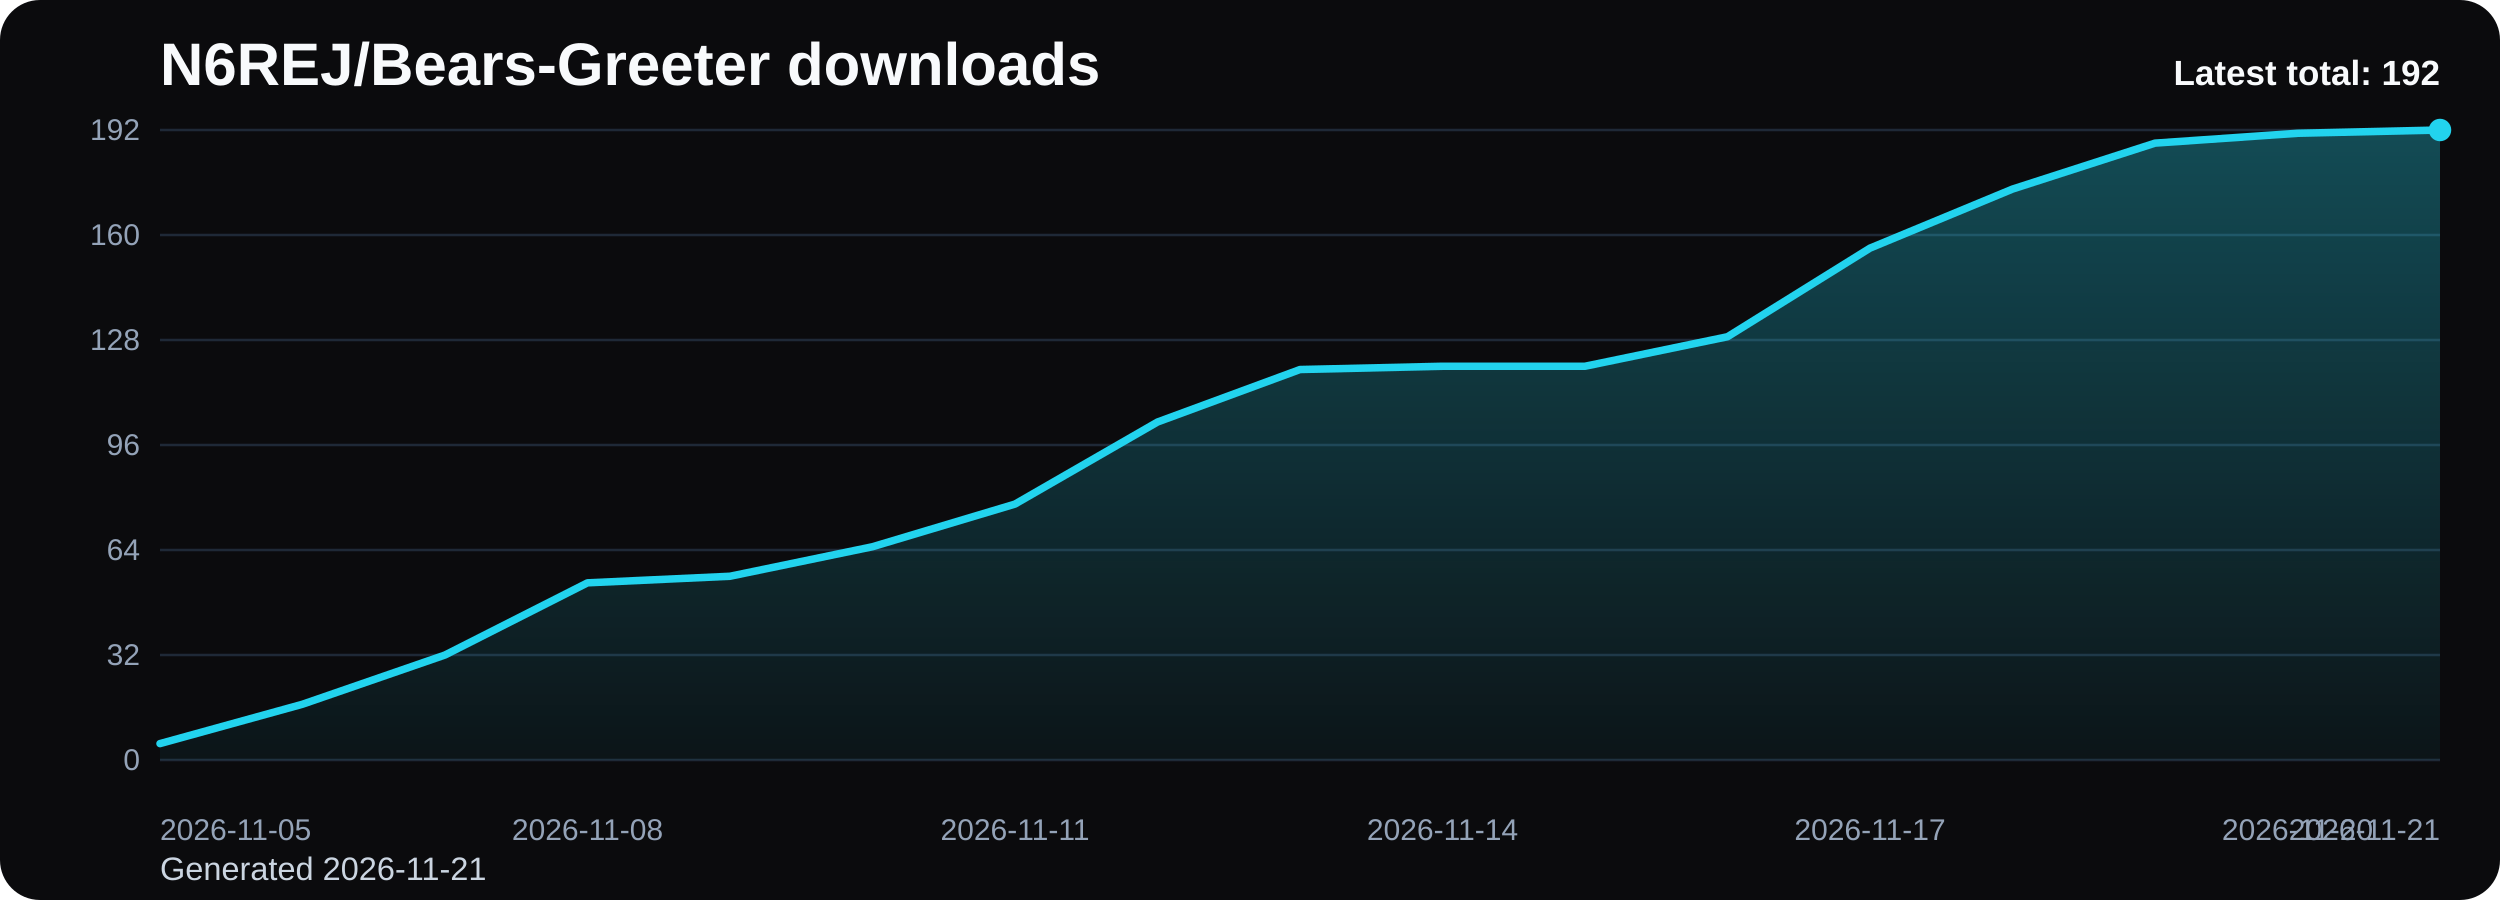
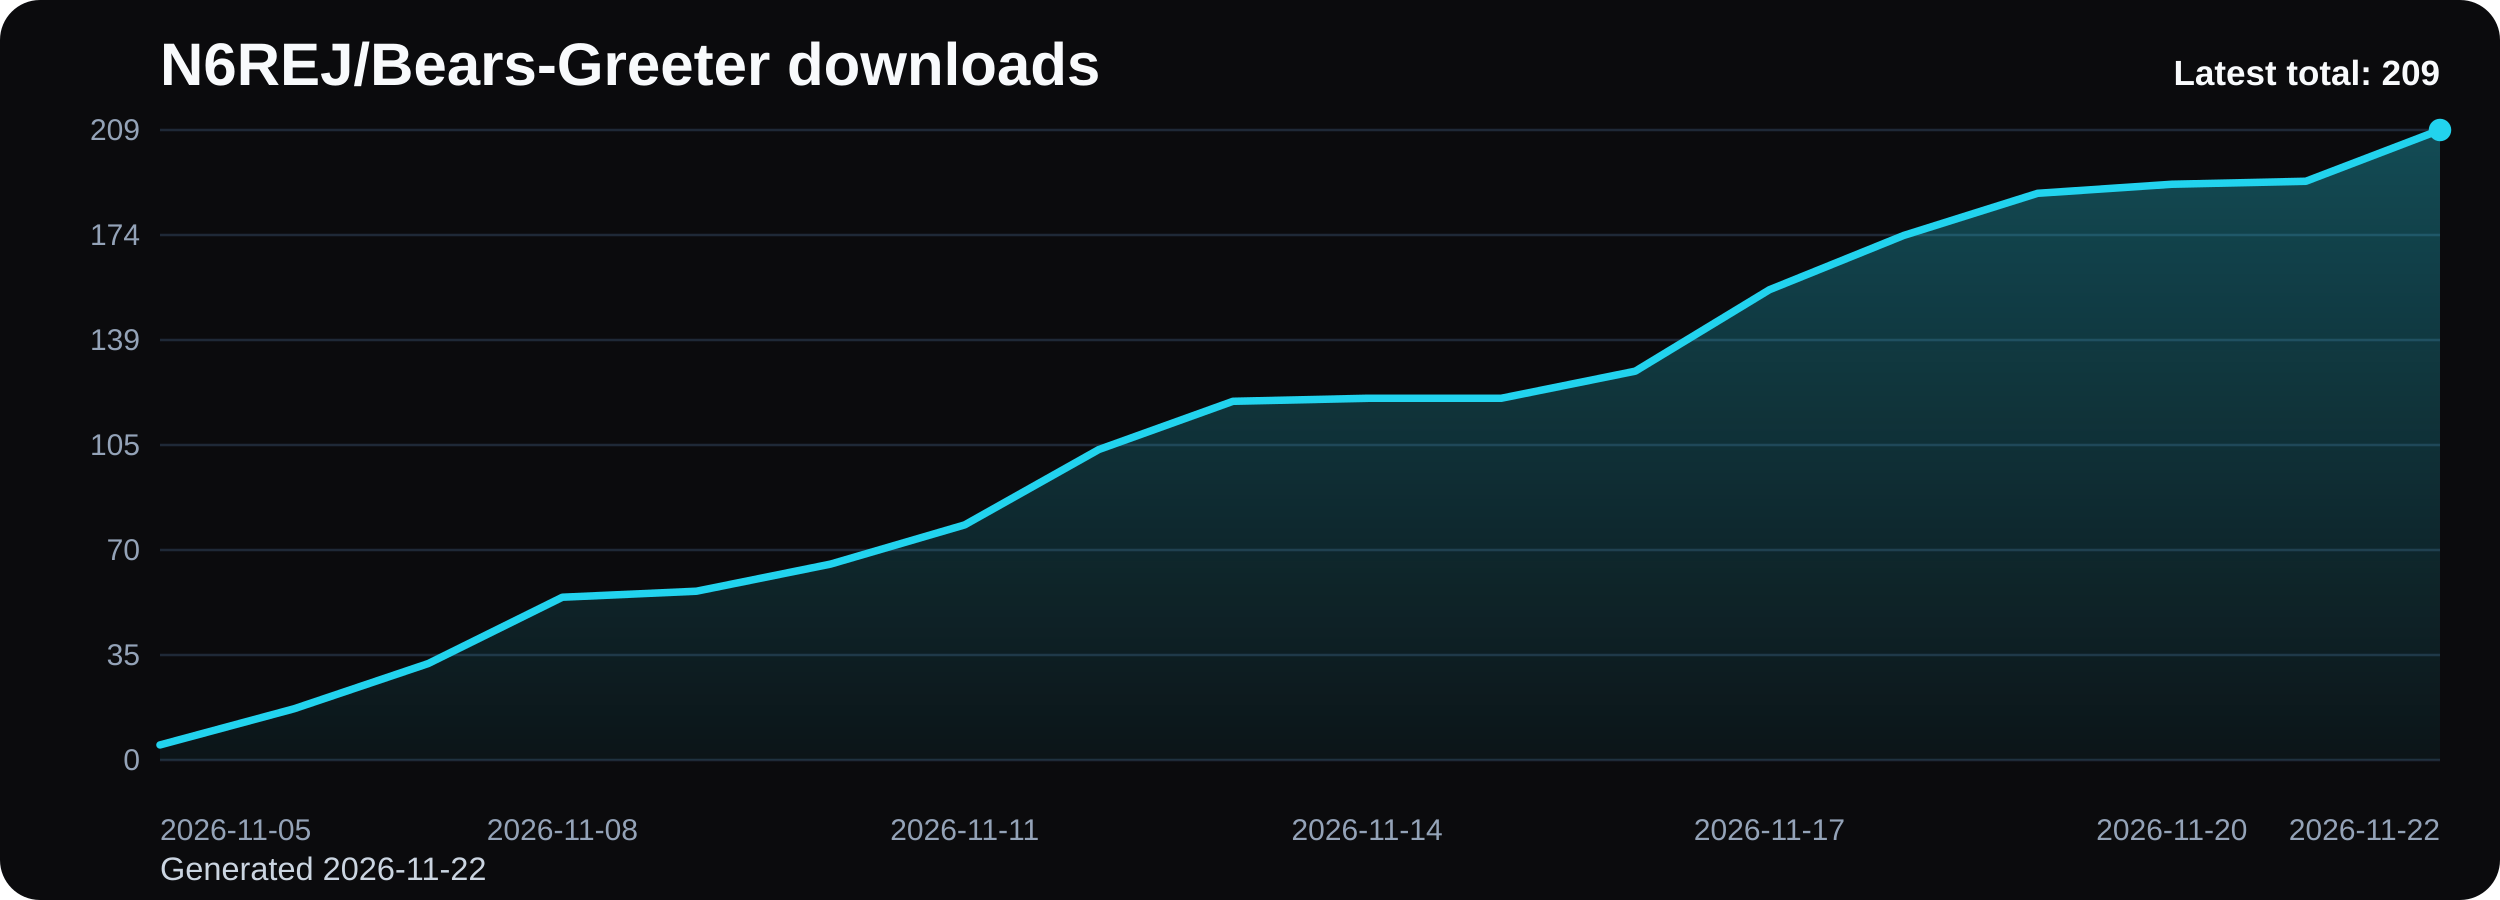
<svg xmlns="http://www.w3.org/2000/svg" viewBox="0 0 1000 360" role="img" aria-label="N6REJ/Bears-Greeter downloads chart">
  <defs>
    <linearGradient id="fill-total-trend-black" x1="0" y1="0" x2="0" y2="1">
      <stop offset="0%" stop-color="#22d3ee" stop-opacity="0.32" />
      <stop offset="100%" stop-color="#22d3ee" stop-opacity="0.05" />
    </linearGradient>
    <style>
      .bg { fill: #0b0b0d; }
      .title { font: 700 24px Arial, sans-serif; fill: #f8fafc; }
      .sub { font: 400 13px Arial, sans-serif; fill: #cbd5e1; }
      .grid { stroke: #1f2937; stroke-width: 1; }
      .axis { font: 400 12px Arial, sans-serif; fill: #94a3b8; }
      .line { fill: none; stroke: #22d3ee; stroke-width: 3; stroke-linecap: round; stroke-linejoin: round; }
      .dot { fill: #22d3ee; }
      .value { font: 600 11px Arial, sans-serif; fill: #cbd5e1; }
      .latest { font: 700 14px Arial, sans-serif; fill: #f8fafc; }
    </style>
  </defs>
  <rect class="bg" x="0" y="0" width="1000" height="360" rx="16" />
  <text class="title" x="64" y="34">N6REJ/Bears-Greeter downloads</text>
-   <text class="sub" x="64" y="352">Generated 2026-11-21</text>
+   <text class="sub" x="64" y="352">Generated 2026-11-22</text>
  <line x1="64" y1="52.00" x2="976" y2="52.00" class="grid" />
-   <text x="56" y="56.00" text-anchor="end" class="axis">192</text>
+   <text x="56" y="56.00" text-anchor="end" class="axis">209</text>
  <line x1="64" y1="94.00" x2="976" y2="94.00" class="grid" />
-   <text x="56" y="98.00" text-anchor="end" class="axis">160</text>
+   <text x="56" y="98.00" text-anchor="end" class="axis">174</text>
  <line x1="64" y1="136.00" x2="976" y2="136.00" class="grid" />
-   <text x="56" y="140.00" text-anchor="end" class="axis">128</text>
+   <text x="56" y="140.00" text-anchor="end" class="axis">139</text>
  <line x1="64" y1="178.00" x2="976" y2="178.00" class="grid" />
-   <text x="56" y="182.00" text-anchor="end" class="axis">96</text>
+   <text x="56" y="182.00" text-anchor="end" class="axis">105</text>
  <line x1="64" y1="220.00" x2="976" y2="220.00" class="grid" />
-   <text x="56" y="224.00" text-anchor="end" class="axis">64</text>
+   <text x="56" y="224.00" text-anchor="end" class="axis">70</text>
  <line x1="64" y1="262.00" x2="976" y2="262.00" class="grid" />
-   <text x="56" y="266.00" text-anchor="end" class="axis">32</text>
+   <text x="56" y="266.00" text-anchor="end" class="axis">35</text>
  <line x1="64" y1="304.00" x2="976" y2="304.00" class="grid" />
  <text x="56" y="308.00" text-anchor="end" class="axis">0</text>
-   <path d="M 64.00 304 L 64.00 297.44 L 121.00 281.69 L 178.00 262.00 L 235.00 233.13 L 292.00 230.50 L 349.00 218.69 L 406.00 201.63 L 463.00 168.81 L 520.00 147.81 L 577.00 146.50 L 634.00 146.50 L 691.00 134.69 L 748.00 99.25 L 805.00 75.63 L 862.00 57.25 L 919.00 53.31 L 976.00 52.00 L 976.00 304 Z" fill="url(#fill-total-trend-black)" />
-   <polyline class="line" points="64.00,297.44 121.00,281.69 178.00,262.00 235.00,233.13 292.00,230.50 349.00,218.69 406.00,201.63 463.00,168.81 520.00,147.81 577.00,146.50 634.00,146.50 691.00,134.69 748.00,99.25 805.00,75.63 862.00,57.25 919.00,53.31 976.00,52.00" />
+   <path d="M 64.00 304 L 64.00 297.97 L 117.65 283.50 L 171.29 265.42 L 224.94 238.89 L 278.59 236.48 L 332.24 225.63 L 385.88 209.95 L 439.53 179.81 L 493.18 160.52 L 546.82 159.31 L 600.47 159.31 L 654.12 148.46 L 707.76 115.90 L 761.41 94.20 L 815.06 77.32 L 868.71 73.70 L 922.35 72.50 L 976.00 52.00 L 976.00 304 Z" fill="url(#fill-total-trend-black)" />
+   <polyline class="line" points="64.00,297.97 117.65,283.50 171.29,265.42 224.94,238.89 278.59,236.48 332.24,225.63 385.88,209.95 439.53,179.81 493.18,160.52 546.82,159.31 600.47,159.31 654.12,148.46 707.76,115.90 761.41,94.20 815.06,77.32 868.71,73.70 922.35,72.50 976.00,52.00" />
  <circle class="dot" cx="976.00" cy="52.00" r="4.5" />
  <text class="axis" x="64.00" y="336" text-anchor="start">2026-11-05</text>
-   <text class="axis" x="235.00" y="336" text-anchor="middle">2026-11-08</text>
-   <text class="axis" x="406.00" y="336" text-anchor="middle">2026-11-11</text>
-   <text class="axis" x="577.00" y="336" text-anchor="middle">2026-11-14</text>
-   <text class="axis" x="748.00" y="336" text-anchor="middle">2026-11-17</text>
-   <text class="axis" x="919.00" y="336" text-anchor="middle">2026-11-20</text>
-   <text class="axis" x="976.00" y="336" text-anchor="end">2026-11-21</text>
-   <text class="latest" x="976" y="34" text-anchor="end">Latest total: 192</text>
+   <text class="axis" x="224.94" y="336" text-anchor="middle">2026-11-08</text>
+   <text class="axis" x="385.88" y="336" text-anchor="middle">2026-11-11</text>
+   <text class="axis" x="546.82" y="336" text-anchor="middle">2026-11-14</text>
+   <text class="axis" x="707.76" y="336" text-anchor="middle">2026-11-17</text>
+   <text class="axis" x="868.71" y="336" text-anchor="middle">2026-11-20</text>
+   <text class="axis" x="976.00" y="336" text-anchor="end">2026-11-22</text>
+   <text class="latest" x="976" y="34" text-anchor="end">Latest total: 209</text>
</svg>
